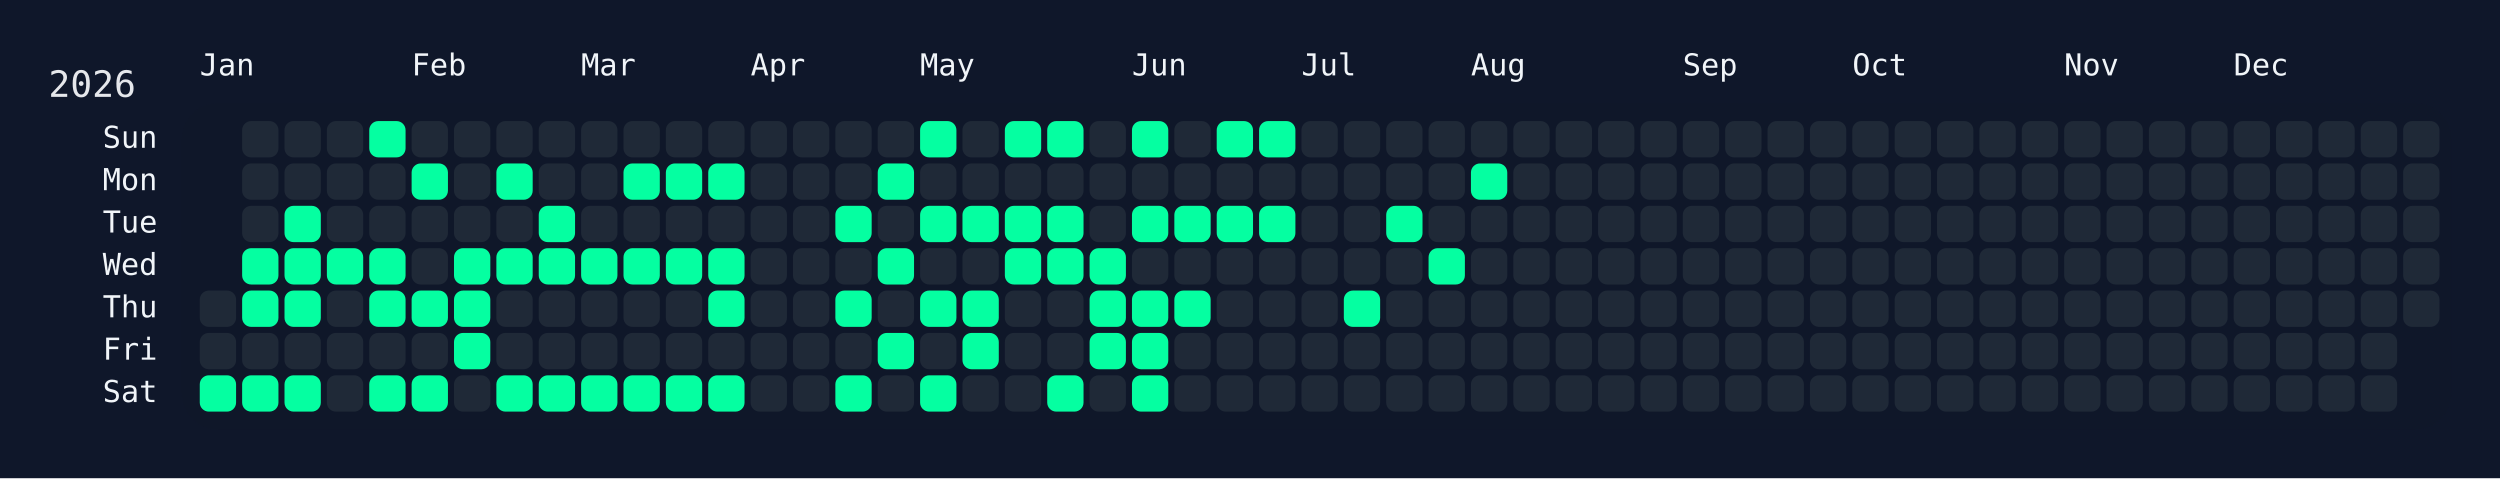
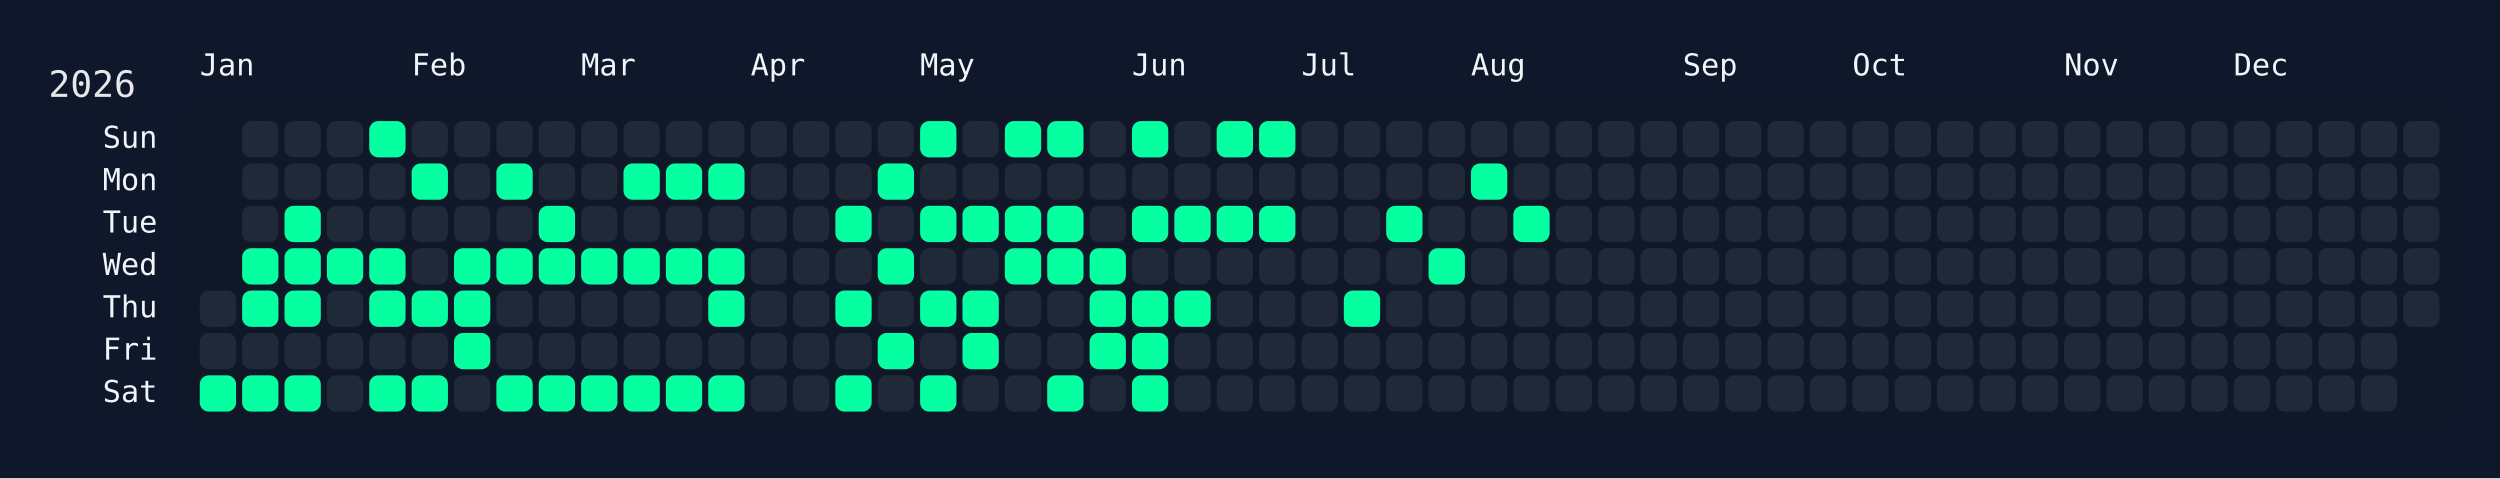
<svg xmlns="http://www.w3.org/2000/svg" width="826" height="158" viewBox="0 0 826 158">
  <rect width="826" height="158" fill="#0f172a" />
  <rect x="60" y="34" width="750" height="108" rx="12" ry="12" fill="rgba(15, 23, 42, 0.8)" />
  <text x="16" y="32" font-size="12" fill="#e5e7eb" font-family="JetBrains Mono, ui-monospace, SFMono-Regular, Menlo, Monaco, Consolas, monospace">2026</text>
  <text x="66" y="18" font-size="10" fill="#f1f5f9" font-family="JetBrains Mono, ui-monospace, SFMono-Regular, Menlo, Monaco, Consolas, monospace" dominant-baseline="hanging">Jan</text>
  <text x="136" y="18" font-size="10" fill="#f1f5f9" font-family="JetBrains Mono, ui-monospace, SFMono-Regular, Menlo, Monaco, Consolas, monospace" dominant-baseline="hanging">Feb</text>
  <text x="192" y="18" font-size="10" fill="#f1f5f9" font-family="JetBrains Mono, ui-monospace, SFMono-Regular, Menlo, Monaco, Consolas, monospace" dominant-baseline="hanging">Mar</text>
  <text x="248" y="18" font-size="10" fill="#f1f5f9" font-family="JetBrains Mono, ui-monospace, SFMono-Regular, Menlo, Monaco, Consolas, monospace" dominant-baseline="hanging">Apr</text>
  <text x="304" y="18" font-size="10" fill="#f1f5f9" font-family="JetBrains Mono, ui-monospace, SFMono-Regular, Menlo, Monaco, Consolas, monospace" dominant-baseline="hanging">May</text>
  <text x="374" y="18" font-size="10" fill="#f1f5f9" font-family="JetBrains Mono, ui-monospace, SFMono-Regular, Menlo, Monaco, Consolas, monospace" dominant-baseline="hanging">Jun</text>
  <text x="430" y="18" font-size="10" fill="#f1f5f9" font-family="JetBrains Mono, ui-monospace, SFMono-Regular, Menlo, Monaco, Consolas, monospace" dominant-baseline="hanging">Jul</text>
  <text x="486" y="18" font-size="10" fill="#f1f5f9" font-family="JetBrains Mono, ui-monospace, SFMono-Regular, Menlo, Monaco, Consolas, monospace" dominant-baseline="hanging">Aug</text>
  <text x="556" y="18" font-size="10" fill="#f1f5f9" font-family="JetBrains Mono, ui-monospace, SFMono-Regular, Menlo, Monaco, Consolas, monospace" dominant-baseline="hanging">Sep</text>
  <text x="612" y="18" font-size="10" fill="#f1f5f9" font-family="JetBrains Mono, ui-monospace, SFMono-Regular, Menlo, Monaco, Consolas, monospace" dominant-baseline="hanging">Oct</text>
  <text x="682" y="18" font-size="10" fill="#f1f5f9" font-family="JetBrains Mono, ui-monospace, SFMono-Regular, Menlo, Monaco, Consolas, monospace" dominant-baseline="hanging">Nov</text>
  <text x="738" y="18" font-size="10" fill="#f1f5f9" font-family="JetBrains Mono, ui-monospace, SFMono-Regular, Menlo, Monaco, Consolas, monospace" dominant-baseline="hanging">Dec</text>
  <text x="52" y="46.0" font-size="10" fill="#f1f5f9" font-family="JetBrains Mono, ui-monospace, SFMono-Regular, Menlo, Monaco, Consolas, monospace" text-anchor="end" dominant-baseline="middle">Sun</text>
  <text x="52" y="60.0" font-size="10" fill="#f1f5f9" font-family="JetBrains Mono, ui-monospace, SFMono-Regular, Menlo, Monaco, Consolas, monospace" text-anchor="end" dominant-baseline="middle">Mon</text>
  <text x="52" y="74.0" font-size="10" fill="#f1f5f9" font-family="JetBrains Mono, ui-monospace, SFMono-Regular, Menlo, Monaco, Consolas, monospace" text-anchor="end" dominant-baseline="middle">Tue</text>
  <text x="52" y="88.0" font-size="10" fill="#f1f5f9" font-family="JetBrains Mono, ui-monospace, SFMono-Regular, Menlo, Monaco, Consolas, monospace" text-anchor="end" dominant-baseline="middle">Wed</text>
  <text x="52" y="102.0" font-size="10" fill="#f1f5f9" font-family="JetBrains Mono, ui-monospace, SFMono-Regular, Menlo, Monaco, Consolas, monospace" text-anchor="end" dominant-baseline="middle">Thu</text>
  <text x="52" y="116.0" font-size="10" fill="#f1f5f9" font-family="JetBrains Mono, ui-monospace, SFMono-Regular, Menlo, Monaco, Consolas, monospace" text-anchor="end" dominant-baseline="middle">Fri</text>
  <text x="52" y="130.0" font-size="10" fill="#f1f5f9" font-family="JetBrains Mono, ui-monospace, SFMono-Regular, Menlo, Monaco, Consolas, monospace" text-anchor="end" dominant-baseline="middle">Sat</text>
  <g transform="translate(66,40)">
    <rect x="0" y="56" width="12" height="12" rx="3" ry="3" fill="#1f2937" data-date="2026-01-01" />
    <rect x="0" y="70" width="12" height="12" rx="3" ry="3" fill="#1f2937" data-date="2026-01-02" />
    <rect x="0" y="84" width="12" height="12" rx="3" ry="3" fill="#05ffa1" data-date="2026-01-03" />
    <rect x="14" y="0" width="12" height="12" rx="3" ry="3" fill="#1f2937" data-date="2026-01-04" />
    <rect x="14" y="14" width="12" height="12" rx="3" ry="3" fill="#1f2937" data-date="2026-01-05" />
    <rect x="14" y="28" width="12" height="12" rx="3" ry="3" fill="#1f2937" data-date="2026-01-06" />
    <rect x="14" y="42" width="12" height="12" rx="3" ry="3" fill="#05ffa1" data-date="2026-01-07" />
    <rect x="14" y="56" width="12" height="12" rx="3" ry="3" fill="#05ffa1" data-date="2026-01-08" />
    <rect x="14" y="70" width="12" height="12" rx="3" ry="3" fill="#1f2937" data-date="2026-01-09" />
    <rect x="14" y="84" width="12" height="12" rx="3" ry="3" fill="#05ffa1" data-date="2026-01-10" />
    <rect x="28" y="0" width="12" height="12" rx="3" ry="3" fill="#1f2937" data-date="2026-01-11" />
    <rect x="28" y="14" width="12" height="12" rx="3" ry="3" fill="#1f2937" data-date="2026-01-12" />
    <rect x="28" y="28" width="12" height="12" rx="3" ry="3" fill="#05ffa1" data-date="2026-01-13" />
    <rect x="28" y="42" width="12" height="12" rx="3" ry="3" fill="#05ffa1" data-date="2026-01-14" />
    <rect x="28" y="56" width="12" height="12" rx="3" ry="3" fill="#05ffa1" data-date="2026-01-15" />
    <rect x="28" y="70" width="12" height="12" rx="3" ry="3" fill="#1f2937" data-date="2026-01-16" />
    <rect x="28" y="84" width="12" height="12" rx="3" ry="3" fill="#05ffa1" data-date="2026-01-17" />
    <rect x="42" y="0" width="12" height="12" rx="3" ry="3" fill="#1f2937" data-date="2026-01-18" />
    <rect x="42" y="14" width="12" height="12" rx="3" ry="3" fill="#1f2937" data-date="2026-01-19" />
    <rect x="42" y="28" width="12" height="12" rx="3" ry="3" fill="#1f2937" data-date="2026-01-20" />
    <rect x="42" y="42" width="12" height="12" rx="3" ry="3" fill="#05ffa1" data-date="2026-01-21" />
    <rect x="42" y="56" width="12" height="12" rx="3" ry="3" fill="#1f2937" data-date="2026-01-22" />
    <rect x="42" y="70" width="12" height="12" rx="3" ry="3" fill="#1f2937" data-date="2026-01-23" />
    <rect x="42" y="84" width="12" height="12" rx="3" ry="3" fill="#1f2937" data-date="2026-01-24" />
    <rect x="56" y="0" width="12" height="12" rx="3" ry="3" fill="#05ffa1" data-date="2026-01-25" />
    <rect x="56" y="14" width="12" height="12" rx="3" ry="3" fill="#1f2937" data-date="2026-01-26" />
    <rect x="56" y="28" width="12" height="12" rx="3" ry="3" fill="#1f2937" data-date="2026-01-27" />
    <rect x="56" y="42" width="12" height="12" rx="3" ry="3" fill="#05ffa1" data-date="2026-01-28" />
    <rect x="56" y="56" width="12" height="12" rx="3" ry="3" fill="#05ffa1" data-date="2026-01-29" />
    <rect x="56" y="70" width="12" height="12" rx="3" ry="3" fill="#1f2937" data-date="2026-01-30" />
    <rect x="56" y="84" width="12" height="12" rx="3" ry="3" fill="#05ffa1" data-date="2026-01-31" />
    <rect x="70" y="0" width="12" height="12" rx="3" ry="3" fill="#1f2937" data-date="2026-02-01" />
    <rect x="70" y="14" width="12" height="12" rx="3" ry="3" fill="#05ffa1" data-date="2026-02-02" />
    <rect x="70" y="28" width="12" height="12" rx="3" ry="3" fill="#1f2937" data-date="2026-02-03" />
    <rect x="70" y="42" width="12" height="12" rx="3" ry="3" fill="#1f2937" data-date="2026-02-04" />
    <rect x="70" y="56" width="12" height="12" rx="3" ry="3" fill="#05ffa1" data-date="2026-02-05" />
    <rect x="70" y="70" width="12" height="12" rx="3" ry="3" fill="#1f2937" data-date="2026-02-06" />
    <rect x="70" y="84" width="12" height="12" rx="3" ry="3" fill="#05ffa1" data-date="2026-02-07" />
    <rect x="84" y="0" width="12" height="12" rx="3" ry="3" fill="#1f2937" data-date="2026-02-08" />
    <rect x="84" y="14" width="12" height="12" rx="3" ry="3" fill="#1f2937" data-date="2026-02-09" />
    <rect x="84" y="28" width="12" height="12" rx="3" ry="3" fill="#1f2937" data-date="2026-02-10" />
    <rect x="84" y="42" width="12" height="12" rx="3" ry="3" fill="#05ffa1" data-date="2026-02-11" />
    <rect x="84" y="56" width="12" height="12" rx="3" ry="3" fill="#05ffa1" data-date="2026-02-12" />
    <rect x="84" y="70" width="12" height="12" rx="3" ry="3" fill="#05ffa1" data-date="2026-02-13" />
    <rect x="84" y="84" width="12" height="12" rx="3" ry="3" fill="#1f2937" data-date="2026-02-14" />
    <rect x="98" y="0" width="12" height="12" rx="3" ry="3" fill="#1f2937" data-date="2026-02-15" />
    <rect x="98" y="14" width="12" height="12" rx="3" ry="3" fill="#05ffa1" data-date="2026-02-16" />
    <rect x="98" y="28" width="12" height="12" rx="3" ry="3" fill="#1f2937" data-date="2026-02-17" />
    <rect x="98" y="42" width="12" height="12" rx="3" ry="3" fill="#05ffa1" data-date="2026-02-18" />
    <rect x="98" y="56" width="12" height="12" rx="3" ry="3" fill="#1f2937" data-date="2026-02-19" />
    <rect x="98" y="70" width="12" height="12" rx="3" ry="3" fill="#1f2937" data-date="2026-02-20" />
    <rect x="98" y="84" width="12" height="12" rx="3" ry="3" fill="#05ffa1" data-date="2026-02-21" />
    <rect x="112" y="0" width="12" height="12" rx="3" ry="3" fill="#1f2937" data-date="2026-02-22" />
    <rect x="112" y="14" width="12" height="12" rx="3" ry="3" fill="#1f2937" data-date="2026-02-23" />
    <rect x="112" y="28" width="12" height="12" rx="3" ry="3" fill="#05ffa1" data-date="2026-02-24" />
    <rect x="112" y="42" width="12" height="12" rx="3" ry="3" fill="#05ffa1" data-date="2026-02-25" />
    <rect x="112" y="56" width="12" height="12" rx="3" ry="3" fill="#1f2937" data-date="2026-02-26" />
    <rect x="112" y="70" width="12" height="12" rx="3" ry="3" fill="#1f2937" data-date="2026-02-27" />
    <rect x="112" y="84" width="12" height="12" rx="3" ry="3" fill="#05ffa1" data-date="2026-02-28" />
    <rect x="126" y="0" width="12" height="12" rx="3" ry="3" fill="#1f2937" data-date="2026-03-01" />
    <rect x="126" y="14" width="12" height="12" rx="3" ry="3" fill="#1f2937" data-date="2026-03-02" />
    <rect x="126" y="28" width="12" height="12" rx="3" ry="3" fill="#1f2937" data-date="2026-03-03" />
    <rect x="126" y="42" width="12" height="12" rx="3" ry="3" fill="#05ffa1" data-date="2026-03-04" />
    <rect x="126" y="56" width="12" height="12" rx="3" ry="3" fill="#1f2937" data-date="2026-03-05" />
    <rect x="126" y="70" width="12" height="12" rx="3" ry="3" fill="#1f2937" data-date="2026-03-06" />
    <rect x="126" y="84" width="12" height="12" rx="3" ry="3" fill="#05ffa1" data-date="2026-03-07" />
    <rect x="140" y="0" width="12" height="12" rx="3" ry="3" fill="#1f2937" data-date="2026-03-08" />
    <rect x="140" y="14" width="12" height="12" rx="3" ry="3" fill="#05ffa1" data-date="2026-03-09" />
    <rect x="140" y="28" width="12" height="12" rx="3" ry="3" fill="#1f2937" data-date="2026-03-10" />
    <rect x="140" y="42" width="12" height="12" rx="3" ry="3" fill="#05ffa1" data-date="2026-03-11" />
    <rect x="140" y="56" width="12" height="12" rx="3" ry="3" fill="#1f2937" data-date="2026-03-12" />
    <rect x="140" y="70" width="12" height="12" rx="3" ry="3" fill="#1f2937" data-date="2026-03-13" />
    <rect x="140" y="84" width="12" height="12" rx="3" ry="3" fill="#05ffa1" data-date="2026-03-14" />
    <rect x="154" y="0" width="12" height="12" rx="3" ry="3" fill="#1f2937" data-date="2026-03-15" />
    <rect x="154" y="14" width="12" height="12" rx="3" ry="3" fill="#05ffa1" data-date="2026-03-16" />
    <rect x="154" y="28" width="12" height="12" rx="3" ry="3" fill="#1f2937" data-date="2026-03-17" />
    <rect x="154" y="42" width="12" height="12" rx="3" ry="3" fill="#05ffa1" data-date="2026-03-18" />
    <rect x="154" y="56" width="12" height="12" rx="3" ry="3" fill="#1f2937" data-date="2026-03-19" />
    <rect x="154" y="70" width="12" height="12" rx="3" ry="3" fill="#1f2937" data-date="2026-03-20" />
    <rect x="154" y="84" width="12" height="12" rx="3" ry="3" fill="#05ffa1" data-date="2026-03-21" />
    <rect x="168" y="0" width="12" height="12" rx="3" ry="3" fill="#1f2937" data-date="2026-03-22" />
    <rect x="168" y="14" width="12" height="12" rx="3" ry="3" fill="#05ffa1" data-date="2026-03-23" />
    <rect x="168" y="28" width="12" height="12" rx="3" ry="3" fill="#1f2937" data-date="2026-03-24" />
    <rect x="168" y="42" width="12" height="12" rx="3" ry="3" fill="#05ffa1" data-date="2026-03-25" />
    <rect x="168" y="56" width="12" height="12" rx="3" ry="3" fill="#05ffa1" data-date="2026-03-26" />
    <rect x="168" y="70" width="12" height="12" rx="3" ry="3" fill="#1f2937" data-date="2026-03-27" />
    <rect x="168" y="84" width="12" height="12" rx="3" ry="3" fill="#05ffa1" data-date="2026-03-28" />
    <rect x="182" y="0" width="12" height="12" rx="3" ry="3" fill="#1f2937" data-date="2026-03-29" />
    <rect x="182" y="14" width="12" height="12" rx="3" ry="3" fill="#1f2937" data-date="2026-03-30" />
    <rect x="182" y="28" width="12" height="12" rx="3" ry="3" fill="#1f2937" data-date="2026-03-31" />
    <rect x="182" y="42" width="12" height="12" rx="3" ry="3" fill="#1f2937" data-date="2026-04-01" />
    <rect x="182" y="56" width="12" height="12" rx="3" ry="3" fill="#1f2937" data-date="2026-04-02" />
    <rect x="182" y="70" width="12" height="12" rx="3" ry="3" fill="#1f2937" data-date="2026-04-03" />
    <rect x="182" y="84" width="12" height="12" rx="3" ry="3" fill="#1f2937" data-date="2026-04-04" />
    <rect x="196" y="0" width="12" height="12" rx="3" ry="3" fill="#1f2937" data-date="2026-04-05" />
    <rect x="196" y="14" width="12" height="12" rx="3" ry="3" fill="#1f2937" data-date="2026-04-06" />
    <rect x="196" y="28" width="12" height="12" rx="3" ry="3" fill="#1f2937" data-date="2026-04-07" />
    <rect x="196" y="42" width="12" height="12" rx="3" ry="3" fill="#1f2937" data-date="2026-04-08" />
    <rect x="196" y="56" width="12" height="12" rx="3" ry="3" fill="#1f2937" data-date="2026-04-09" />
    <rect x="196" y="70" width="12" height="12" rx="3" ry="3" fill="#1f2937" data-date="2026-04-10" />
    <rect x="196" y="84" width="12" height="12" rx="3" ry="3" fill="#1f2937" data-date="2026-04-11" />
    <rect x="210" y="0" width="12" height="12" rx="3" ry="3" fill="#1f2937" data-date="2026-04-12" />
    <rect x="210" y="14" width="12" height="12" rx="3" ry="3" fill="#1f2937" data-date="2026-04-13" />
    <rect x="210" y="28" width="12" height="12" rx="3" ry="3" fill="#05ffa1" data-date="2026-04-14" />
    <rect x="210" y="42" width="12" height="12" rx="3" ry="3" fill="#1f2937" data-date="2026-04-15" />
    <rect x="210" y="56" width="12" height="12" rx="3" ry="3" fill="#05ffa1" data-date="2026-04-16" />
    <rect x="210" y="70" width="12" height="12" rx="3" ry="3" fill="#1f2937" data-date="2026-04-17" />
    <rect x="210" y="84" width="12" height="12" rx="3" ry="3" fill="#05ffa1" data-date="2026-04-18" />
    <rect x="224" y="0" width="12" height="12" rx="3" ry="3" fill="#1f2937" data-date="2026-04-19" />
    <rect x="224" y="14" width="12" height="12" rx="3" ry="3" fill="#05ffa1" data-date="2026-04-20" />
    <rect x="224" y="28" width="12" height="12" rx="3" ry="3" fill="#1f2937" data-date="2026-04-21" />
    <rect x="224" y="42" width="12" height="12" rx="3" ry="3" fill="#05ffa1" data-date="2026-04-22" />
    <rect x="224" y="56" width="12" height="12" rx="3" ry="3" fill="#1f2937" data-date="2026-04-23" />
    <rect x="224" y="70" width="12" height="12" rx="3" ry="3" fill="#05ffa1" data-date="2026-04-24" />
    <rect x="224" y="84" width="12" height="12" rx="3" ry="3" fill="#1f2937" data-date="2026-04-25" />
    <rect x="238" y="0" width="12" height="12" rx="3" ry="3" fill="#05ffa1" data-date="2026-04-26" />
    <rect x="238" y="14" width="12" height="12" rx="3" ry="3" fill="#1f2937" data-date="2026-04-27" />
    <rect x="238" y="28" width="12" height="12" rx="3" ry="3" fill="#05ffa1" data-date="2026-04-28" />
    <rect x="238" y="42" width="12" height="12" rx="3" ry="3" fill="#1f2937" data-date="2026-04-29" />
    <rect x="238" y="56" width="12" height="12" rx="3" ry="3" fill="#05ffa1" data-date="2026-04-30" />
    <rect x="238" y="70" width="12" height="12" rx="3" ry="3" fill="#1f2937" data-date="2026-05-01" />
    <rect x="238" y="84" width="12" height="12" rx="3" ry="3" fill="#05ffa1" data-date="2026-05-02" />
    <rect x="252" y="0" width="12" height="12" rx="3" ry="3" fill="#1f2937" data-date="2026-05-03" />
    <rect x="252" y="14" width="12" height="12" rx="3" ry="3" fill="#1f2937" data-date="2026-05-04" />
    <rect x="252" y="28" width="12" height="12" rx="3" ry="3" fill="#05ffa1" data-date="2026-05-05" />
    <rect x="252" y="42" width="12" height="12" rx="3" ry="3" fill="#1f2937" data-date="2026-05-06" />
    <rect x="252" y="56" width="12" height="12" rx="3" ry="3" fill="#05ffa1" data-date="2026-05-07" />
    <rect x="252" y="70" width="12" height="12" rx="3" ry="3" fill="#05ffa1" data-date="2026-05-08" />
    <rect x="252" y="84" width="12" height="12" rx="3" ry="3" fill="#1f2937" data-date="2026-05-09" />
    <rect x="266" y="0" width="12" height="12" rx="3" ry="3" fill="#05ffa1" data-date="2026-05-10" />
    <rect x="266" y="14" width="12" height="12" rx="3" ry="3" fill="#1f2937" data-date="2026-05-11" />
    <rect x="266" y="28" width="12" height="12" rx="3" ry="3" fill="#05ffa1" data-date="2026-05-12" />
    <rect x="266" y="42" width="12" height="12" rx="3" ry="3" fill="#05ffa1" data-date="2026-05-13" />
    <rect x="266" y="56" width="12" height="12" rx="3" ry="3" fill="#1f2937" data-date="2026-05-14" />
    <rect x="266" y="70" width="12" height="12" rx="3" ry="3" fill="#1f2937" data-date="2026-05-15" />
    <rect x="266" y="84" width="12" height="12" rx="3" ry="3" fill="#1f2937" data-date="2026-05-16" />
    <rect x="280" y="0" width="12" height="12" rx="3" ry="3" fill="#05ffa1" data-date="2026-05-17" />
    <rect x="280" y="14" width="12" height="12" rx="3" ry="3" fill="#1f2937" data-date="2026-05-18" />
    <rect x="280" y="28" width="12" height="12" rx="3" ry="3" fill="#05ffa1" data-date="2026-05-19" />
    <rect x="280" y="42" width="12" height="12" rx="3" ry="3" fill="#05ffa1" data-date="2026-05-20" />
    <rect x="280" y="56" width="12" height="12" rx="3" ry="3" fill="#1f2937" data-date="2026-05-21" />
    <rect x="280" y="70" width="12" height="12" rx="3" ry="3" fill="#1f2937" data-date="2026-05-22" />
    <rect x="280" y="84" width="12" height="12" rx="3" ry="3" fill="#05ffa1" data-date="2026-05-23" />
    <rect x="294" y="0" width="12" height="12" rx="3" ry="3" fill="#1f2937" data-date="2026-05-24" />
    <rect x="294" y="14" width="12" height="12" rx="3" ry="3" fill="#1f2937" data-date="2026-05-25" />
    <rect x="294" y="28" width="12" height="12" rx="3" ry="3" fill="#1f2937" data-date="2026-05-26" />
    <rect x="294" y="42" width="12" height="12" rx="3" ry="3" fill="#05ffa1" data-date="2026-05-27" />
    <rect x="294" y="56" width="12" height="12" rx="3" ry="3" fill="#05ffa1" data-date="2026-05-28" />
    <rect x="294" y="70" width="12" height="12" rx="3" ry="3" fill="#05ffa1" data-date="2026-05-29" />
    <rect x="294" y="84" width="12" height="12" rx="3" ry="3" fill="#1f2937" data-date="2026-05-30" />
    <rect x="308" y="0" width="12" height="12" rx="3" ry="3" fill="#05ffa1" data-date="2026-05-31" />
    <rect x="308" y="14" width="12" height="12" rx="3" ry="3" fill="#1f2937" data-date="2026-06-01" />
    <rect x="308" y="28" width="12" height="12" rx="3" ry="3" fill="#05ffa1" data-date="2026-06-02" />
    <rect x="308" y="42" width="12" height="12" rx="3" ry="3" fill="#1f2937" data-date="2026-06-03" />
    <rect x="308" y="56" width="12" height="12" rx="3" ry="3" fill="#05ffa1" data-date="2026-06-04" />
    <rect x="308" y="70" width="12" height="12" rx="3" ry="3" fill="#05ffa1" data-date="2026-06-05" />
    <rect x="308" y="84" width="12" height="12" rx="3" ry="3" fill="#05ffa1" data-date="2026-06-06" />
    <rect x="322" y="0" width="12" height="12" rx="3" ry="3" fill="#1f2937" data-date="2026-06-07" />
    <rect x="322" y="14" width="12" height="12" rx="3" ry="3" fill="#1f2937" data-date="2026-06-08" />
    <rect x="322" y="28" width="12" height="12" rx="3" ry="3" fill="#05ffa1" data-date="2026-06-09" />
    <rect x="322" y="42" width="12" height="12" rx="3" ry="3" fill="#1f2937" data-date="2026-06-10" />
    <rect x="322" y="56" width="12" height="12" rx="3" ry="3" fill="#05ffa1" data-date="2026-06-11" />
    <rect x="322" y="70" width="12" height="12" rx="3" ry="3" fill="#1f2937" data-date="2026-06-12" />
    <rect x="322" y="84" width="12" height="12" rx="3" ry="3" fill="#1f2937" data-date="2026-06-13" />
    <rect x="336" y="0" width="12" height="12" rx="3" ry="3" fill="#05ffa1" data-date="2026-06-14" />
    <rect x="336" y="14" width="12" height="12" rx="3" ry="3" fill="#1f2937" data-date="2026-06-15" />
    <rect x="336" y="28" width="12" height="12" rx="3" ry="3" fill="#05ffa1" data-date="2026-06-16" />
    <rect x="336" y="42" width="12" height="12" rx="3" ry="3" fill="#1f2937" data-date="2026-06-17" />
    <rect x="336" y="56" width="12" height="12" rx="3" ry="3" fill="#1f2937" data-date="2026-06-18" />
    <rect x="336" y="70" width="12" height="12" rx="3" ry="3" fill="#1f2937" data-date="2026-06-19" />
    <rect x="336" y="84" width="12" height="12" rx="3" ry="3" fill="#1f2937" data-date="2026-06-20" />
    <rect x="350" y="0" width="12" height="12" rx="3" ry="3" fill="#05ffa1" data-date="2026-06-21" />
    <rect x="350" y="14" width="12" height="12" rx="3" ry="3" fill="#1f2937" data-date="2026-06-22" />
    <rect x="350" y="28" width="12" height="12" rx="3" ry="3" fill="#05ffa1" data-date="2026-06-23" />
    <rect x="350" y="42" width="12" height="12" rx="3" ry="3" fill="#1f2937" data-date="2026-06-24" />
    <rect x="350" y="56" width="12" height="12" rx="3" ry="3" fill="#1f2937" data-date="2026-06-25" />
    <rect x="350" y="70" width="12" height="12" rx="3" ry="3" fill="#1f2937" data-date="2026-06-26" />
    <rect x="350" y="84" width="12" height="12" rx="3" ry="3" fill="#1f2937" data-date="2026-06-27" />
    <rect x="364" y="0" width="12" height="12" rx="3" ry="3" fill="#1f2937" data-date="2026-06-28" />
    <rect x="364" y="14" width="12" height="12" rx="3" ry="3" fill="#1f2937" data-date="2026-06-29" />
    <rect x="364" y="28" width="12" height="12" rx="3" ry="3" fill="#1f2937" data-date="2026-06-30" />
    <rect x="364" y="42" width="12" height="12" rx="3" ry="3" fill="#1f2937" data-date="2026-07-01" />
    <rect x="364" y="56" width="12" height="12" rx="3" ry="3" fill="#1f2937" data-date="2026-07-02" />
    <rect x="364" y="70" width="12" height="12" rx="3" ry="3" fill="#1f2937" data-date="2026-07-03" />
    <rect x="364" y="84" width="12" height="12" rx="3" ry="3" fill="#1f2937" data-date="2026-07-04" />
    <rect x="378" y="0" width="12" height="12" rx="3" ry="3" fill="#1f2937" data-date="2026-07-05" />
    <rect x="378" y="14" width="12" height="12" rx="3" ry="3" fill="#1f2937" data-date="2026-07-06" />
    <rect x="378" y="28" width="12" height="12" rx="3" ry="3" fill="#1f2937" data-date="2026-07-07" />
    <rect x="378" y="42" width="12" height="12" rx="3" ry="3" fill="#1f2937" data-date="2026-07-08" />
    <rect x="378" y="56" width="12" height="12" rx="3" ry="3" fill="#05ffa1" data-date="2026-07-09" />
    <rect x="378" y="70" width="12" height="12" rx="3" ry="3" fill="#1f2937" data-date="2026-07-10" />
    <rect x="378" y="84" width="12" height="12" rx="3" ry="3" fill="#1f2937" data-date="2026-07-11" />
    <rect x="392" y="0" width="12" height="12" rx="3" ry="3" fill="#1f2937" data-date="2026-07-12" />
    <rect x="392" y="14" width="12" height="12" rx="3" ry="3" fill="#1f2937" data-date="2026-07-13" />
    <rect x="392" y="28" width="12" height="12" rx="3" ry="3" fill="#05ffa1" data-date="2026-07-14" />
    <rect x="392" y="42" width="12" height="12" rx="3" ry="3" fill="#1f2937" data-date="2026-07-15" />
    <rect x="392" y="56" width="12" height="12" rx="3" ry="3" fill="#1f2937" data-date="2026-07-16" />
    <rect x="392" y="70" width="12" height="12" rx="3" ry="3" fill="#1f2937" data-date="2026-07-17" />
    <rect x="392" y="84" width="12" height="12" rx="3" ry="3" fill="#1f2937" data-date="2026-07-18" />
    <rect x="406" y="0" width="12" height="12" rx="3" ry="3" fill="#1f2937" data-date="2026-07-19" />
    <rect x="406" y="14" width="12" height="12" rx="3" ry="3" fill="#1f2937" data-date="2026-07-20" />
    <rect x="406" y="28" width="12" height="12" rx="3" ry="3" fill="#1f2937" data-date="2026-07-21" />
    <rect x="406" y="42" width="12" height="12" rx="3" ry="3" fill="#05ffa1" data-date="2026-07-22" />
    <rect x="406" y="56" width="12" height="12" rx="3" ry="3" fill="#1f2937" data-date="2026-07-23" />
    <rect x="406" y="70" width="12" height="12" rx="3" ry="3" fill="#1f2937" data-date="2026-07-24" />
    <rect x="406" y="84" width="12" height="12" rx="3" ry="3" fill="#1f2937" data-date="2026-07-25" />
    <rect x="420" y="0" width="12" height="12" rx="3" ry="3" fill="#1f2937" data-date="2026-07-26" />
    <rect x="420" y="14" width="12" height="12" rx="3" ry="3" fill="#05ffa1" data-date="2026-07-27" />
    <rect x="420" y="28" width="12" height="12" rx="3" ry="3" fill="#1f2937" data-date="2026-07-28" />
    <rect x="420" y="42" width="12" height="12" rx="3" ry="3" fill="#1f2937" data-date="2026-07-29" />
    <rect x="420" y="56" width="12" height="12" rx="3" ry="3" fill="#1f2937" data-date="2026-07-30" />
    <rect x="420" y="70" width="12" height="12" rx="3" ry="3" fill="#1f2937" data-date="2026-07-31" />
    <rect x="420" y="84" width="12" height="12" rx="3" ry="3" fill="#1f2937" data-date="2026-08-01" />
    <rect x="434" y="0" width="12" height="12" rx="3" ry="3" fill="#1f2937" data-date="2026-08-02" />
    <rect x="434" y="14" width="12" height="12" rx="3" ry="3" fill="#1f2937" data-date="2026-08-03" />
-     <rect x="434" y="28" width="12" height="12" rx="3" ry="3" fill="#1f2937" data-date="2026-08-04" />
+     <rect x="434" y="28" width="12" height="12" rx="3" ry="3" fill="#05ffa1" data-date="2026-08-04" />
    <rect x="434" y="42" width="12" height="12" rx="3" ry="3" fill="#1f2937" data-date="2026-08-05" />
    <rect x="434" y="56" width="12" height="12" rx="3" ry="3" fill="#1f2937" data-date="2026-08-06" />
    <rect x="434" y="70" width="12" height="12" rx="3" ry="3" fill="#1f2937" data-date="2026-08-07" />
    <rect x="434" y="84" width="12" height="12" rx="3" ry="3" fill="#1f2937" data-date="2026-08-08" />
    <rect x="448" y="0" width="12" height="12" rx="3" ry="3" fill="#1f2937" data-date="2026-08-09" />
    <rect x="448" y="14" width="12" height="12" rx="3" ry="3" fill="#1f2937" data-date="2026-08-10" />
    <rect x="448" y="28" width="12" height="12" rx="3" ry="3" fill="#1f2937" data-date="2026-08-11" />
    <rect x="448" y="42" width="12" height="12" rx="3" ry="3" fill="#1f2937" data-date="2026-08-12" />
    <rect x="448" y="56" width="12" height="12" rx="3" ry="3" fill="#1f2937" data-date="2026-08-13" />
    <rect x="448" y="70" width="12" height="12" rx="3" ry="3" fill="#1f2937" data-date="2026-08-14" />
    <rect x="448" y="84" width="12" height="12" rx="3" ry="3" fill="#1f2937" data-date="2026-08-15" />
    <rect x="462" y="0" width="12" height="12" rx="3" ry="3" fill="#1f2937" data-date="2026-08-16" />
    <rect x="462" y="14" width="12" height="12" rx="3" ry="3" fill="#1f2937" data-date="2026-08-17" />
    <rect x="462" y="28" width="12" height="12" rx="3" ry="3" fill="#1f2937" data-date="2026-08-18" />
    <rect x="462" y="42" width="12" height="12" rx="3" ry="3" fill="#1f2937" data-date="2026-08-19" />
    <rect x="462" y="56" width="12" height="12" rx="3" ry="3" fill="#1f2937" data-date="2026-08-20" />
    <rect x="462" y="70" width="12" height="12" rx="3" ry="3" fill="#1f2937" data-date="2026-08-21" />
    <rect x="462" y="84" width="12" height="12" rx="3" ry="3" fill="#1f2937" data-date="2026-08-22" />
    <rect x="476" y="0" width="12" height="12" rx="3" ry="3" fill="#1f2937" data-date="2026-08-23" />
    <rect x="476" y="14" width="12" height="12" rx="3" ry="3" fill="#1f2937" data-date="2026-08-24" />
    <rect x="476" y="28" width="12" height="12" rx="3" ry="3" fill="#1f2937" data-date="2026-08-25" />
    <rect x="476" y="42" width="12" height="12" rx="3" ry="3" fill="#1f2937" data-date="2026-08-26" />
    <rect x="476" y="56" width="12" height="12" rx="3" ry="3" fill="#1f2937" data-date="2026-08-27" />
    <rect x="476" y="70" width="12" height="12" rx="3" ry="3" fill="#1f2937" data-date="2026-08-28" />
    <rect x="476" y="84" width="12" height="12" rx="3" ry="3" fill="#1f2937" data-date="2026-08-29" />
    <rect x="490" y="0" width="12" height="12" rx="3" ry="3" fill="#1f2937" data-date="2026-08-30" />
    <rect x="490" y="14" width="12" height="12" rx="3" ry="3" fill="#1f2937" data-date="2026-08-31" />
    <rect x="490" y="28" width="12" height="12" rx="3" ry="3" fill="#1f2937" data-date="2026-09-01" />
    <rect x="490" y="42" width="12" height="12" rx="3" ry="3" fill="#1f2937" data-date="2026-09-02" />
    <rect x="490" y="56" width="12" height="12" rx="3" ry="3" fill="#1f2937" data-date="2026-09-03" />
    <rect x="490" y="70" width="12" height="12" rx="3" ry="3" fill="#1f2937" data-date="2026-09-04" />
    <rect x="490" y="84" width="12" height="12" rx="3" ry="3" fill="#1f2937" data-date="2026-09-05" />
    <rect x="504" y="0" width="12" height="12" rx="3" ry="3" fill="#1f2937" data-date="2026-09-06" />
    <rect x="504" y="14" width="12" height="12" rx="3" ry="3" fill="#1f2937" data-date="2026-09-07" />
    <rect x="504" y="28" width="12" height="12" rx="3" ry="3" fill="#1f2937" data-date="2026-09-08" />
    <rect x="504" y="42" width="12" height="12" rx="3" ry="3" fill="#1f2937" data-date="2026-09-09" />
    <rect x="504" y="56" width="12" height="12" rx="3" ry="3" fill="#1f2937" data-date="2026-09-10" />
    <rect x="504" y="70" width="12" height="12" rx="3" ry="3" fill="#1f2937" data-date="2026-09-11" />
    <rect x="504" y="84" width="12" height="12" rx="3" ry="3" fill="#1f2937" data-date="2026-09-12" />
    <rect x="518" y="0" width="12" height="12" rx="3" ry="3" fill="#1f2937" data-date="2026-09-13" />
    <rect x="518" y="14" width="12" height="12" rx="3" ry="3" fill="#1f2937" data-date="2026-09-14" />
    <rect x="518" y="28" width="12" height="12" rx="3" ry="3" fill="#1f2937" data-date="2026-09-15" />
    <rect x="518" y="42" width="12" height="12" rx="3" ry="3" fill="#1f2937" data-date="2026-09-16" />
    <rect x="518" y="56" width="12" height="12" rx="3" ry="3" fill="#1f2937" data-date="2026-09-17" />
    <rect x="518" y="70" width="12" height="12" rx="3" ry="3" fill="#1f2937" data-date="2026-09-18" />
    <rect x="518" y="84" width="12" height="12" rx="3" ry="3" fill="#1f2937" data-date="2026-09-19" />
    <rect x="532" y="0" width="12" height="12" rx="3" ry="3" fill="#1f2937" data-date="2026-09-20" />
    <rect x="532" y="14" width="12" height="12" rx="3" ry="3" fill="#1f2937" data-date="2026-09-21" />
    <rect x="532" y="28" width="12" height="12" rx="3" ry="3" fill="#1f2937" data-date="2026-09-22" />
    <rect x="532" y="42" width="12" height="12" rx="3" ry="3" fill="#1f2937" data-date="2026-09-23" />
    <rect x="532" y="56" width="12" height="12" rx="3" ry="3" fill="#1f2937" data-date="2026-09-24" />
    <rect x="532" y="70" width="12" height="12" rx="3" ry="3" fill="#1f2937" data-date="2026-09-25" />
    <rect x="532" y="84" width="12" height="12" rx="3" ry="3" fill="#1f2937" data-date="2026-09-26" />
    <rect x="546" y="0" width="12" height="12" rx="3" ry="3" fill="#1f2937" data-date="2026-09-27" />
    <rect x="546" y="14" width="12" height="12" rx="3" ry="3" fill="#1f2937" data-date="2026-09-28" />
    <rect x="546" y="28" width="12" height="12" rx="3" ry="3" fill="#1f2937" data-date="2026-09-29" />
    <rect x="546" y="42" width="12" height="12" rx="3" ry="3" fill="#1f2937" data-date="2026-09-30" />
    <rect x="546" y="56" width="12" height="12" rx="3" ry="3" fill="#1f2937" data-date="2026-10-01" />
    <rect x="546" y="70" width="12" height="12" rx="3" ry="3" fill="#1f2937" data-date="2026-10-02" />
    <rect x="546" y="84" width="12" height="12" rx="3" ry="3" fill="#1f2937" data-date="2026-10-03" />
    <rect x="560" y="0" width="12" height="12" rx="3" ry="3" fill="#1f2937" data-date="2026-10-04" />
    <rect x="560" y="14" width="12" height="12" rx="3" ry="3" fill="#1f2937" data-date="2026-10-05" />
    <rect x="560" y="28" width="12" height="12" rx="3" ry="3" fill="#1f2937" data-date="2026-10-06" />
    <rect x="560" y="42" width="12" height="12" rx="3" ry="3" fill="#1f2937" data-date="2026-10-07" />
    <rect x="560" y="56" width="12" height="12" rx="3" ry="3" fill="#1f2937" data-date="2026-10-08" />
    <rect x="560" y="70" width="12" height="12" rx="3" ry="3" fill="#1f2937" data-date="2026-10-09" />
    <rect x="560" y="84" width="12" height="12" rx="3" ry="3" fill="#1f2937" data-date="2026-10-10" />
    <rect x="574" y="0" width="12" height="12" rx="3" ry="3" fill="#1f2937" data-date="2026-10-11" />
    <rect x="574" y="14" width="12" height="12" rx="3" ry="3" fill="#1f2937" data-date="2026-10-12" />
    <rect x="574" y="28" width="12" height="12" rx="3" ry="3" fill="#1f2937" data-date="2026-10-13" />
    <rect x="574" y="42" width="12" height="12" rx="3" ry="3" fill="#1f2937" data-date="2026-10-14" />
    <rect x="574" y="56" width="12" height="12" rx="3" ry="3" fill="#1f2937" data-date="2026-10-15" />
    <rect x="574" y="70" width="12" height="12" rx="3" ry="3" fill="#1f2937" data-date="2026-10-16" />
    <rect x="574" y="84" width="12" height="12" rx="3" ry="3" fill="#1f2937" data-date="2026-10-17" />
    <rect x="588" y="0" width="12" height="12" rx="3" ry="3" fill="#1f2937" data-date="2026-10-18" />
    <rect x="588" y="14" width="12" height="12" rx="3" ry="3" fill="#1f2937" data-date="2026-10-19" />
    <rect x="588" y="28" width="12" height="12" rx="3" ry="3" fill="#1f2937" data-date="2026-10-20" />
    <rect x="588" y="42" width="12" height="12" rx="3" ry="3" fill="#1f2937" data-date="2026-10-21" />
    <rect x="588" y="56" width="12" height="12" rx="3" ry="3" fill="#1f2937" data-date="2026-10-22" />
    <rect x="588" y="70" width="12" height="12" rx="3" ry="3" fill="#1f2937" data-date="2026-10-23" />
    <rect x="588" y="84" width="12" height="12" rx="3" ry="3" fill="#1f2937" data-date="2026-10-24" />
    <rect x="602" y="0" width="12" height="12" rx="3" ry="3" fill="#1f2937" data-date="2026-10-25" />
    <rect x="602" y="14" width="12" height="12" rx="3" ry="3" fill="#1f2937" data-date="2026-10-26" />
    <rect x="602" y="28" width="12" height="12" rx="3" ry="3" fill="#1f2937" data-date="2026-10-27" />
    <rect x="602" y="42" width="12" height="12" rx="3" ry="3" fill="#1f2937" data-date="2026-10-28" />
    <rect x="602" y="56" width="12" height="12" rx="3" ry="3" fill="#1f2937" data-date="2026-10-29" />
    <rect x="602" y="70" width="12" height="12" rx="3" ry="3" fill="#1f2937" data-date="2026-10-30" />
    <rect x="602" y="84" width="12" height="12" rx="3" ry="3" fill="#1f2937" data-date="2026-10-31" />
    <rect x="616" y="0" width="12" height="12" rx="3" ry="3" fill="#1f2937" data-date="2026-11-01" />
    <rect x="616" y="14" width="12" height="12" rx="3" ry="3" fill="#1f2937" data-date="2026-11-02" />
    <rect x="616" y="28" width="12" height="12" rx="3" ry="3" fill="#1f2937" data-date="2026-11-03" />
    <rect x="616" y="42" width="12" height="12" rx="3" ry="3" fill="#1f2937" data-date="2026-11-04" />
    <rect x="616" y="56" width="12" height="12" rx="3" ry="3" fill="#1f2937" data-date="2026-11-05" />
    <rect x="616" y="70" width="12" height="12" rx="3" ry="3" fill="#1f2937" data-date="2026-11-06" />
    <rect x="616" y="84" width="12" height="12" rx="3" ry="3" fill="#1f2937" data-date="2026-11-07" />
    <rect x="630" y="0" width="12" height="12" rx="3" ry="3" fill="#1f2937" data-date="2026-11-08" />
    <rect x="630" y="14" width="12" height="12" rx="3" ry="3" fill="#1f2937" data-date="2026-11-09" />
    <rect x="630" y="28" width="12" height="12" rx="3" ry="3" fill="#1f2937" data-date="2026-11-10" />
    <rect x="630" y="42" width="12" height="12" rx="3" ry="3" fill="#1f2937" data-date="2026-11-11" />
    <rect x="630" y="56" width="12" height="12" rx="3" ry="3" fill="#1f2937" data-date="2026-11-12" />
    <rect x="630" y="70" width="12" height="12" rx="3" ry="3" fill="#1f2937" data-date="2026-11-13" />
    <rect x="630" y="84" width="12" height="12" rx="3" ry="3" fill="#1f2937" data-date="2026-11-14" />
    <rect x="644" y="0" width="12" height="12" rx="3" ry="3" fill="#1f2937" data-date="2026-11-15" />
    <rect x="644" y="14" width="12" height="12" rx="3" ry="3" fill="#1f2937" data-date="2026-11-16" />
    <rect x="644" y="28" width="12" height="12" rx="3" ry="3" fill="#1f2937" data-date="2026-11-17" />
    <rect x="644" y="42" width="12" height="12" rx="3" ry="3" fill="#1f2937" data-date="2026-11-18" />
    <rect x="644" y="56" width="12" height="12" rx="3" ry="3" fill="#1f2937" data-date="2026-11-19" />
    <rect x="644" y="70" width="12" height="12" rx="3" ry="3" fill="#1f2937" data-date="2026-11-20" />
    <rect x="644" y="84" width="12" height="12" rx="3" ry="3" fill="#1f2937" data-date="2026-11-21" />
    <rect x="658" y="0" width="12" height="12" rx="3" ry="3" fill="#1f2937" data-date="2026-11-22" />
    <rect x="658" y="14" width="12" height="12" rx="3" ry="3" fill="#1f2937" data-date="2026-11-23" />
    <rect x="658" y="28" width="12" height="12" rx="3" ry="3" fill="#1f2937" data-date="2026-11-24" />
    <rect x="658" y="42" width="12" height="12" rx="3" ry="3" fill="#1f2937" data-date="2026-11-25" />
    <rect x="658" y="56" width="12" height="12" rx="3" ry="3" fill="#1f2937" data-date="2026-11-26" />
    <rect x="658" y="70" width="12" height="12" rx="3" ry="3" fill="#1f2937" data-date="2026-11-27" />
    <rect x="658" y="84" width="12" height="12" rx="3" ry="3" fill="#1f2937" data-date="2026-11-28" />
    <rect x="672" y="0" width="12" height="12" rx="3" ry="3" fill="#1f2937" data-date="2026-11-29" />
    <rect x="672" y="14" width="12" height="12" rx="3" ry="3" fill="#1f2937" data-date="2026-11-30" />
    <rect x="672" y="28" width="12" height="12" rx="3" ry="3" fill="#1f2937" data-date="2026-12-01" />
    <rect x="672" y="42" width="12" height="12" rx="3" ry="3" fill="#1f2937" data-date="2026-12-02" />
    <rect x="672" y="56" width="12" height="12" rx="3" ry="3" fill="#1f2937" data-date="2026-12-03" />
    <rect x="672" y="70" width="12" height="12" rx="3" ry="3" fill="#1f2937" data-date="2026-12-04" />
    <rect x="672" y="84" width="12" height="12" rx="3" ry="3" fill="#1f2937" data-date="2026-12-05" />
    <rect x="686" y="0" width="12" height="12" rx="3" ry="3" fill="#1f2937" data-date="2026-12-06" />
    <rect x="686" y="14" width="12" height="12" rx="3" ry="3" fill="#1f2937" data-date="2026-12-07" />
    <rect x="686" y="28" width="12" height="12" rx="3" ry="3" fill="#1f2937" data-date="2026-12-08" />
    <rect x="686" y="42" width="12" height="12" rx="3" ry="3" fill="#1f2937" data-date="2026-12-09" />
    <rect x="686" y="56" width="12" height="12" rx="3" ry="3" fill="#1f2937" data-date="2026-12-10" />
    <rect x="686" y="70" width="12" height="12" rx="3" ry="3" fill="#1f2937" data-date="2026-12-11" />
    <rect x="686" y="84" width="12" height="12" rx="3" ry="3" fill="#1f2937" data-date="2026-12-12" />
    <rect x="700" y="0" width="12" height="12" rx="3" ry="3" fill="#1f2937" data-date="2026-12-13" />
    <rect x="700" y="14" width="12" height="12" rx="3" ry="3" fill="#1f2937" data-date="2026-12-14" />
    <rect x="700" y="28" width="12" height="12" rx="3" ry="3" fill="#1f2937" data-date="2026-12-15" />
    <rect x="700" y="42" width="12" height="12" rx="3" ry="3" fill="#1f2937" data-date="2026-12-16" />
    <rect x="700" y="56" width="12" height="12" rx="3" ry="3" fill="#1f2937" data-date="2026-12-17" />
    <rect x="700" y="70" width="12" height="12" rx="3" ry="3" fill="#1f2937" data-date="2026-12-18" />
    <rect x="700" y="84" width="12" height="12" rx="3" ry="3" fill="#1f2937" data-date="2026-12-19" />
    <rect x="714" y="0" width="12" height="12" rx="3" ry="3" fill="#1f2937" data-date="2026-12-20" />
    <rect x="714" y="14" width="12" height="12" rx="3" ry="3" fill="#1f2937" data-date="2026-12-21" />
    <rect x="714" y="28" width="12" height="12" rx="3" ry="3" fill="#1f2937" data-date="2026-12-22" />
    <rect x="714" y="42" width="12" height="12" rx="3" ry="3" fill="#1f2937" data-date="2026-12-23" />
    <rect x="714" y="56" width="12" height="12" rx="3" ry="3" fill="#1f2937" data-date="2026-12-24" />
    <rect x="714" y="70" width="12" height="12" rx="3" ry="3" fill="#1f2937" data-date="2026-12-25" />
    <rect x="714" y="84" width="12" height="12" rx="3" ry="3" fill="#1f2937" data-date="2026-12-26" />
    <rect x="728" y="0" width="12" height="12" rx="3" ry="3" fill="#1f2937" data-date="2026-12-27" />
    <rect x="728" y="14" width="12" height="12" rx="3" ry="3" fill="#1f2937" data-date="2026-12-28" />
    <rect x="728" y="28" width="12" height="12" rx="3" ry="3" fill="#1f2937" data-date="2026-12-29" />
    <rect x="728" y="42" width="12" height="12" rx="3" ry="3" fill="#1f2937" data-date="2026-12-30" />
    <rect x="728" y="56" width="12" height="12" rx="3" ry="3" fill="#1f2937" data-date="2026-12-31" />
  </g>
</svg>
